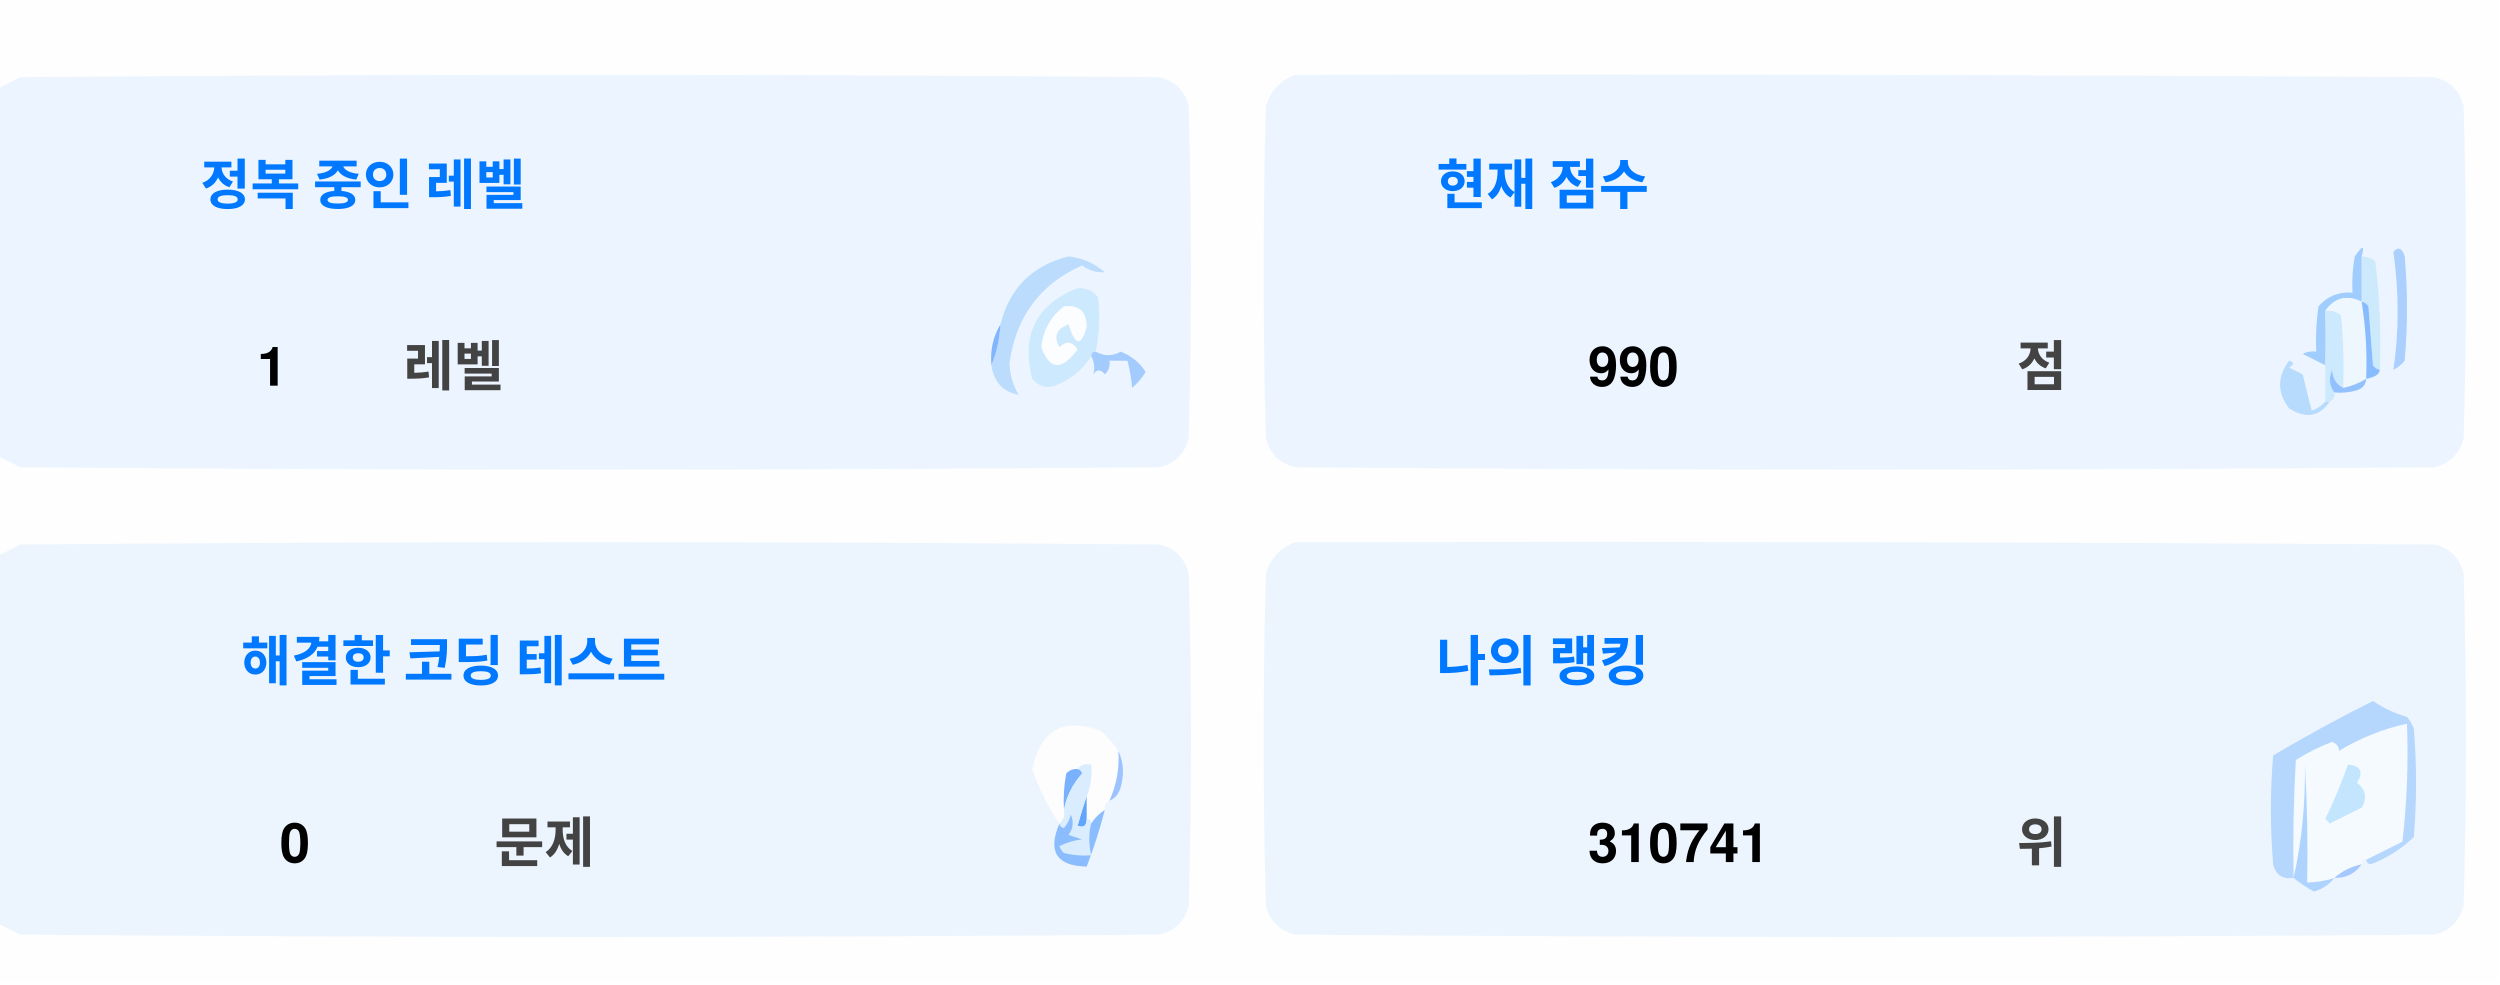
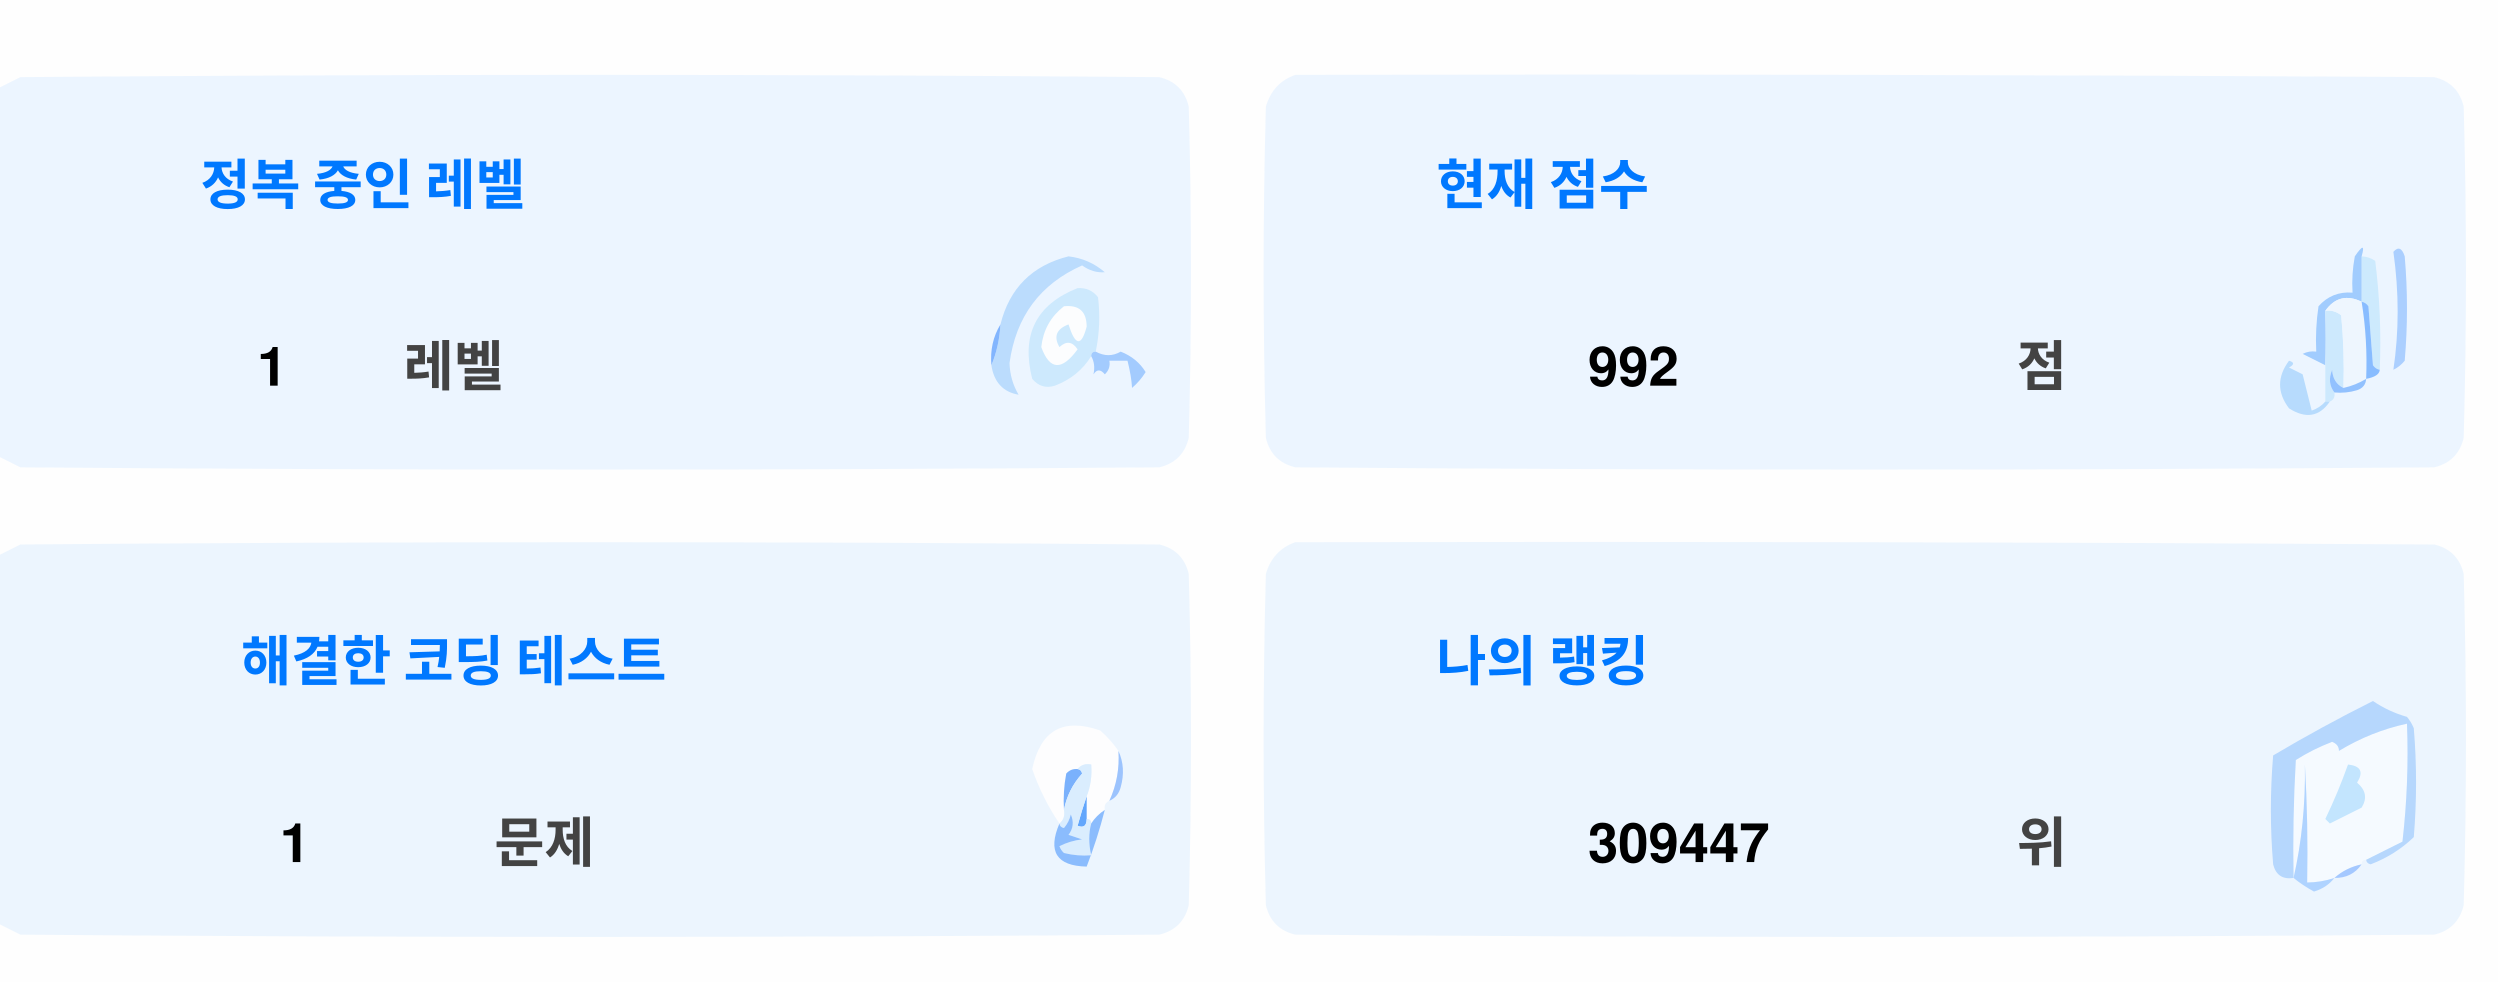
<svg xmlns="http://www.w3.org/2000/svg" version="1.1" width="551px" height="217px" style="shape-rendering:geometricPrecision; text-rendering:geometricPrecision; image-rendering:optimizeQuality; fill-rule:evenodd; clip-rule:evenodd">
  <style>.title {fill: #434343;font-size: 1rem;line-height: 1.5rem;font-weight: bold;font-family: -apple-system, BlinkMacSystemFont, Segoe UI, Helvetica, Arial, sans-serif, Apple Color Emoji, Segoe UI Emoji;}.desc {fill: #434343;font-size: 2.5rem;font-weight: bold;line-height: 1.5rem;font-family: -apple-system, BlinkMacSystemFont, Segoe UI, Helvetica, Arial, sans-serif, Apple Color Emoji, Segoe UI Emoji;}.desc-2 {fill: #434343;font-size: 1rem;font-weight: bold;line-height: 1.5rem;font-family: -apple-system, BlinkMacSystemFont, Segoe UI, Helvetica, Arial, sans-serif, Apple Color Emoji, Segoe UI Emoji;}.text, .desc {animation: twinkling 4s ease-in-out infinite;}@keyframes twinkling {40% { opacity: 1; }50% { opacity: 0.5; }60% { opacity: 1; }70% { opacity: 0.5; }80% { opacity: 1; }}</style>
  <g>
    <path style="opacity:1" fill="#fefefe" d="M -0.5,-0.5 C 183.167,-0.5 366.833,-0.5 550.5,-0.5C 550.5,71.833 550.5,144.167 550.5,216.5C 366.833,216.5 183.167,216.5 -0.5,216.5C -0.5,212.167 -0.5,207.833 -0.5,203.5C 1.14,204.32 2.807,205.153 4.5,206C 88.167,206.667 171.833,206.667 255.5,206C 259,205.167 261.167,203 262,199.5C 262.667,175.167 262.667,150.833 262,126.5C 261.167,123 259,120.833 255.5,120C 171.833,119.333 88.167,119.333 4.5,120C 2.807,120.847 1.14,121.68 -0.5,122.5C -0.5,115.167 -0.5,107.833 -0.5,100.5C 1.14,101.32 2.807,102.153 4.5,103C 88.167,103.667 171.833,103.667 255.5,103C 259,102.167 261.167,100 262,96.5C 262.667,72.167 262.667,47.833 262,23.5C 261.167,20 259,17.833 255.5,17C 171.833,16.333 88.167,16.333 4.5,17C 2.807,17.847 1.14,18.68 -0.5,19.5C -0.5,12.833 -0.5,6.167 -0.5,-0.5 Z" />
  </g>
  <g>
    <path style="opacity:1" fill="#ecf5ff" d="M -0.5,100.5 C -0.5,73.5 -0.5,46.5 -0.5,19.5C 1.14,18.68 2.807,17.847 4.5,17C 88.167,16.333 171.833,16.333 255.5,17C 259,17.833 261.167,20 262,23.5C 262.667,47.833 262.667,72.167 262,96.5C 261.167,100 259,102.167 255.5,103C 171.833,103.667 88.167,103.667 4.5,103C 2.807,102.153 1.14,101.32 -0.5,100.5 Z" />
  </g>
  <g>
    <path style="opacity:1" fill="#ecf5ff" d="M 285.5,16.5 C 369.167,16.333 452.834,16.5 536.5,17C 540,17.833 542.167,20 543,23.5C 543.667,47.833 543.667,72.167 543,96.5C 542.167,100 540,102.167 536.5,103C 452.833,103.667 369.167,103.667 285.5,103C 282,102.167 279.833,100 279,96.5C 278.333,72.167 278.333,47.833 279,23.5C 280.018,19.985 282.185,17.652 285.5,16.5 Z" />
  </g>
  <g>
    <path style="opacity:1" fill="#cdeafd" d="M 520.5,56.5 C 521.583,56.539 522.583,56.873 523.5,57.5C 524.498,65.472 524.831,73.472 524.5,81.5C 523.883,81.389 523.383,81.056 523,80.5C 522.667,76.167 522.333,71.833 522,67.5C 521.617,66.944 521.117,66.611 520.5,66.5C 520.5,63.167 520.5,59.833 520.5,56.5 Z" />
  </g>
  <g>
    <path style="opacity:1" fill="#abcfff" d="M 527.5,55.5 C 528.566,54.308 529.399,54.641 530,56.5C 530.667,64.167 530.667,71.833 530,79.5C 529.311,80.357 528.478,81.023 527.5,81.5C 528.758,73.08 528.758,64.414 527.5,55.5 Z" />
  </g>
  <g>
    <path style="opacity:1" fill="#bbdcfd" d="M 218.5,80.5 C 219.657,77.727 220.324,74.727 220.5,71.5C 222.49,63.51 227.49,58.51 235.5,56.5C 238.528,56.847 241.194,58.014 243.5,60C 241.744,60.141 240.078,59.641 238.5,58.5C 229.247,62.607 223.914,69.773 222.5,80C 222.565,82.526 223.232,84.859 224.5,87C 221.07,86.397 219.07,84.231 218.5,80.5 Z" />
  </g>
  <g>
    <path style="opacity:1" fill="#cde9fd" d="M 241.5,77.5 C 240.833,77.5 240.5,77.833 240.5,78.5C 238.628,81.529 235.961,83.695 232.5,85C 230.536,85.624 228.869,85.124 227.5,83.5C 225.021,73.791 228.354,67.124 237.5,63.5C 239.374,63.39 240.874,64.056 242,65.5C 242.497,69.524 242.331,73.524 241.5,77.5 Z" />
  </g>
  <g>
    <path style="opacity:1" fill="#fcfdfe" d="M 234.5,67.5 C 237.826,67.162 239.493,68.662 239.5,72C 238.334,76.434 237,76.267 235.5,71.5C 232.832,72.515 232.166,74.182 233.5,76.5C 235.017,75.089 236.351,75.256 237.5,77C 234.006,81.771 231.34,81.605 229.5,76.5C 229.904,72.771 231.571,69.771 234.5,67.5 Z" />
  </g>
  <g>
    <path style="opacity:1" fill="#a1ccfe" d="M 520.5,56.5 C 520.5,59.833 520.5,63.167 520.5,66.5C 517.238,64.922 514.572,65.589 512.5,68.5C 512.617,72.81 512.617,76.81 512.5,80.5C 510.86,79.68 509.193,78.847 507.5,78C 508.448,77.517 509.448,77.35 510.5,77.5C 510.335,74.15 510.502,70.817 511,67.5C 512.995,65.253 515.495,64.253 518.5,64.5C 518.336,61.813 518.503,59.146 519,56.5C 520.731,53.969 521.231,53.969 520.5,56.5 Z" />
  </g>
  <g>
    <path style="opacity:1" fill="#cde9fd" d="M 512.5,68.5 C 513.822,68.33 514.989,68.663 516,69.5C 516.499,74.823 516.666,80.156 516.5,85.5C 514.955,84.77 514.122,83.437 514,81.5C 513.22,83.387 513.387,85.054 514.5,86.5C 514.672,87.492 514.338,88.158 513.5,88.5C 513.167,88.5 512.833,88.5 512.5,88.5C 512.5,85.833 512.5,83.167 512.5,80.5C 512.617,76.81 512.617,72.81 512.5,68.5 Z" />
  </g>
  <g>
    <path style="opacity:1" fill="#eef6fe" d="M 520.5,66.5 C 521.407,72.106 521.74,77.773 521.5,83.5C 519.95,84.441 518.284,85.108 516.5,85.5C 516.666,80.156 516.499,74.823 516,69.5C 514.989,68.663 513.822,68.33 512.5,68.5C 514.572,65.589 517.238,64.922 520.5,66.5 Z" />
  </g>
  <g>
    <path style="opacity:1" fill="#88bcff" d="M 520.5,66.5 C 521.117,66.611 521.617,66.944 522,67.5C 522.333,71.833 522.667,76.167 523,80.5C 523.383,81.056 523.883,81.389 524.5,81.5C 524.445,82.469 523.445,83.136 521.5,83.5C 521.74,77.773 521.407,72.106 520.5,66.5 Z" />
  </g>
  <g>
    <path style="opacity:1" fill="#82b5fe" d="M 220.5,71.5 C 220.324,74.727 219.657,77.727 218.5,80.5C 218.215,77.171 218.882,74.171 220.5,71.5 Z" />
  </g>
  <g>
    <path style="opacity:1" fill="#a3cbfe" d="M 240.5,78.5 C 240.5,77.833 240.833,77.5 241.5,77.5C 243.391,78.536 245.224,78.536 247,77.5C 249.391,78.429 251.225,79.929 252.5,82C 251.681,83.319 250.681,84.486 249.5,85.5C 249.409,83.777 249.075,81.777 248.5,79.5C 247.167,79.5 245.833,79.5 244.5,79.5C 244.719,80.675 244.386,81.675 243.5,82.5C 242.575,81.359 241.741,81.359 241,82.5C 241.331,80.981 241.164,79.648 240.5,78.5 Z" />
  </g>
  <g>
    <path style="opacity:1" fill="#b7dbfd" d="M 512.5,88.5 C 512.833,88.5 513.167,88.5 513.5,88.5C 511.199,91.857 508.199,92.357 504.5,90C 501.872,86.535 501.872,83.035 504.5,79.5C 505.696,79.846 505.696,80.346 504.5,81C 505.5,81.5 506.5,82 507.5,82.5C 508.167,85.167 508.833,87.833 509.5,90.5C 510.739,90.058 511.739,89.391 512.5,88.5 Z" />
  </g>
  <g>
    <path style="opacity:1" fill="#92c1fe" d="M 516.5,85.5 C 518.284,85.108 519.95,84.441 521.5,83.5C 521.423,84.75 520.756,85.583 519.5,86C 517.866,86.493 516.199,86.66 514.5,86.5C 513.387,85.054 513.22,83.387 514,81.5C 514.122,83.437 514.955,84.77 516.5,85.5 Z" />
  </g>
  <g>
    <path style="opacity:1" fill="#ecf5fe" d="M -0.5,203.5 C -0.5,176.5 -0.5,149.5 -0.5,122.5C 1.14,121.68 2.807,120.847 4.5,120C 88.167,119.333 171.833,119.333 255.5,120C 259,120.833 261.167,123 262,126.5C 262.667,150.833 262.667,175.167 262,199.5C 261.167,203 259,205.167 255.5,206C 171.833,206.667 88.167,206.667 4.5,206C 2.807,205.153 1.14,204.32 -0.5,203.5 Z" />
  </g>
  <g>
    <path style="opacity:1" fill="#ecf5fe" d="M 285.5,119.5 C 369.167,119.333 452.834,119.5 536.5,120C 540,120.833 542.167,123 543,126.5C 543.667,150.833 543.667,175.167 543,199.5C 542.167,203 540,205.167 536.5,206C 452.833,206.667 369.167,206.667 285.5,206C 282,205.167 279.833,203 279,199.5C 278.333,175.167 278.333,150.833 279,126.5C 280.018,122.985 282.185,120.652 285.5,119.5 Z" />
  </g>
  <g>
    <path style="opacity:1" fill="#fdfdfe" d="M 246.5,165.5 C 246.758,169.367 246.092,173.034 244.5,176.5C 243.662,176.842 243.328,177.508 243.5,178.5C 242.272,179.306 241.272,180.306 240.5,181.5C 240.5,180.833 240.167,180.5 239.5,180.5C 239.5,178.833 239.5,177.167 239.5,175.5C 240.369,173.283 240.702,170.95 240.5,168.5C 239.209,168.263 238.209,168.596 237.5,169.5C 236.504,169.414 235.671,169.748 235,170.5C 234.503,173.146 234.336,175.813 234.5,178.5C 234.737,179.791 234.404,180.791 233.5,181.5C 230.986,177.806 228.986,173.806 227.5,169.5C 229.309,160.957 234.309,158.124 242.5,161C 244.07,162.397 245.404,163.897 246.5,165.5 Z" />
  </g>
  <g>
    <path style="opacity:1" fill="#f5faff" d="M 521.5,189.5 C 520.833,189.5 520.5,189.833 520.5,190.5C 518.181,190.992 516.181,191.992 514.5,193.5C 512.565,194.15 510.565,194.483 508.5,194.5C 508.666,185.827 508.5,177.16 508,168.5C 508.141,177.227 507.308,185.56 505.5,193.5C 505.334,184.827 505.5,176.16 506,167.5C 508.527,165.903 511.194,164.57 514,163.5C 515.011,163.892 515.511,164.559 515.5,165.5C 520.21,162.641 525.21,160.641 530.5,159.5C 530.831,168.192 530.498,176.859 529.5,185.5C 526.807,186.847 524.14,188.18 521.5,189.5 Z" />
  </g>
  <g>
    <path style="opacity:1" fill="#b6d7fd" d="M 521.5,189.5 C 524.14,188.18 526.807,186.847 529.5,185.5C 530.498,176.859 530.831,168.192 530.5,159.5C 525.21,160.641 520.21,162.641 515.5,165.5C 515.511,164.559 515.011,163.892 514,163.5C 511.194,164.57 508.527,165.903 506,167.5C 505.5,176.16 505.334,184.827 505.5,193.5C 503.089,193.863 501.589,192.863 501,190.5C 500.333,182.5 500.333,174.5 501,166.5C 508.173,162.246 515.507,158.246 523,154.5C 525.304,156.068 527.804,157.235 530.5,158C 531.126,158.75 531.626,159.584 532,160.5C 532.667,168.5 532.667,176.5 532,184.5C 529.292,187.111 526.125,189.111 522.5,190.5C 521.893,190.376 521.56,190.043 521.5,189.5 Z" />
  </g>
  <g>
    <path style="opacity:1" fill="#c3e5fe" d="M 517.5,168.5 C 520.317,168.801 520.984,170.134 519.5,172.5C 521.439,174.122 521.772,175.956 520.5,178C 518.167,179.167 515.833,180.333 513.5,181.5C 513.167,181.167 512.833,180.833 512.5,180.5C 514.414,176.515 516.081,172.515 517.5,168.5 Z" />
  </g>
  <g>
    <path style="opacity:1" fill="#7ab1fc" d="M 237.5,169.5 C 238.043,169.56 238.376,169.893 238.5,170.5C 236.395,172.836 235.062,175.503 234.5,178.5C 234.336,175.813 234.503,173.146 235,170.5C 235.671,169.748 236.504,169.414 237.5,169.5 Z" />
  </g>
  <g>
    <path style="opacity:1" fill="#afd3ff" d="M 514.5,193.5 C 513.378,194.947 511.878,195.947 510,196.5C 508.348,195.601 506.848,194.601 505.5,193.5C 507.308,185.56 508.141,177.227 508,168.5C 508.5,177.16 508.666,185.827 508.5,194.5C 510.565,194.483 512.565,194.15 514.5,193.5 Z" />
  </g>
  <g>
    <path style="opacity:1" fill="#9cc3fd" d="M 246.5,165.5 C 247.634,167.966 247.801,170.633 247,173.5C 246.623,174.942 245.79,175.942 244.5,176.5C 246.092,173.034 246.758,169.367 246.5,165.5 Z" />
  </g>
  <g>
    <path style="opacity:1" fill="#62a6fc" d="M 239.5,175.5 C 239.5,177.167 239.5,178.833 239.5,180.5C 239.483,182.028 238.816,182.528 237.5,182C 238.117,179.723 238.784,177.556 239.5,175.5 Z" />
  </g>
  <g>
    <path style="opacity:1" fill="#daedfe" d="M 237.5,169.5 C 238.209,168.596 239.209,168.263 240.5,168.5C 240.702,170.95 240.369,173.283 239.5,175.5C 238.784,177.556 238.117,179.723 237.5,182C 238.816,182.528 239.483,182.028 239.5,180.5C 240.167,180.5 240.5,180.833 240.5,181.5C 239.918,183.669 239.918,186.002 240.5,188.5C 238.473,188.662 236.473,188.495 234.5,188C 234.043,187.586 233.709,187.086 233.5,186.5C 235.078,185.702 236.744,185.202 238.5,185C 237.5,184.667 236.5,184.333 235.5,184C 236.554,182.612 236.72,181.112 236,179.5C 235.751,180.624 235.251,181.624 234.5,182.5C 233.893,182.376 233.56,182.043 233.5,181.5C 234.404,180.791 234.737,179.791 234.5,178.5C 235.062,175.503 236.395,172.836 238.5,170.5C 238.376,169.893 238.043,169.56 237.5,169.5 Z" />
  </g>
  <g>
    <path style="opacity:1" fill="#8bbcfd" d="M 243.5,178.5 C 242.395,182.803 241.062,186.969 239.5,191C 232.857,190.847 230.857,187.68 233.5,181.5C 233.56,182.043 233.893,182.376 234.5,182.5C 235.251,181.624 235.751,180.624 236,179.5C 236.72,181.112 236.554,182.612 235.5,184C 236.5,184.333 237.5,184.667 238.5,185C 236.744,185.202 235.078,185.702 233.5,186.5C 233.709,187.086 234.043,187.586 234.5,188C 236.473,188.495 238.473,188.662 240.5,188.5C 239.918,186.002 239.918,183.669 240.5,181.5C 241.272,180.306 242.272,179.306 243.5,178.5 Z" />
  </g>
  <g>
    <path style="opacity:1" fill="#a4c8ff" d="M 520.5,190.5 C 519.089,192.539 517.089,193.539 514.5,193.5C 516.181,191.992 518.181,190.992 520.5,190.5 Z" />
  </g>
  <text text-anchor="middle" x="80" y="45" class="title" style="fill:#0078ff;" stroke="#none" stroke-width="1">정복 중인 레벨</text>
  <text text-anchor="middle" x="60" y="85" class="desc" style="fill:#000000;" stroke="#none" stroke-width="1">1</text>
  <text text-anchor="middle" x="100" y="85" class="desc-2" style="fill:#434343;" stroke="#none" stroke-width="1">레벨</text>
  <text text-anchor="middle" x="340" y="45" class="title" style="fill:#0078ff;" stroke="#none" stroke-width="1">현재 점수</text>
-   <text text-anchor="middle" x="360" y="85" class="desc" style="fill:#000000;" stroke="#none" stroke-width="1">990</text>
+   <text text-anchor="middle" x="360" y="85" class="desc" style="fill:#000000;" stroke="#none" stroke-width="1">992</text>
  <text text-anchor="middle" x="450" y="85" class="desc-2" style="fill:#434343;" stroke="#none" stroke-width="1">점</text>
  <text text-anchor="middle" x="100" y="150" class="title" style="fill:#0078ff;" stroke="#none" stroke-width="1">해결한 코딩 테스트</text>
-   <text text-anchor="middle" x="65" y="190" class="desc" style="fill:#000000;" stroke="#none" stroke-width="1">0</text>
+   <text text-anchor="middle" x="65" y="190" class="desc" style="fill:#000000;" stroke="#none" stroke-width="1">1</text>
  <text text-anchor="middle" x="120" y="190" class="desc-2" style="fill:#434343;" stroke="#none" stroke-width="1">문제</text>
  <text text-anchor="middle" x="340" y="150" class="title" style="fill:#0078ff;" stroke="#none" stroke-width="1">나의 랭킹</text>
-   <text text-anchor="middle" x="370" y="190" class="desc" style="fill:#000000;" stroke="#none" stroke-width="1">310741</text>
+   <text text-anchor="middle" x="370" y="190" class="desc" style="fill:#000000;" stroke="#none" stroke-width="1">309447</text>
  <text text-anchor="middle" x="450" y="190" class="desc-2" style="fill:#434343;" stroke="#none" stroke-width="1">위</text>
</svg>
